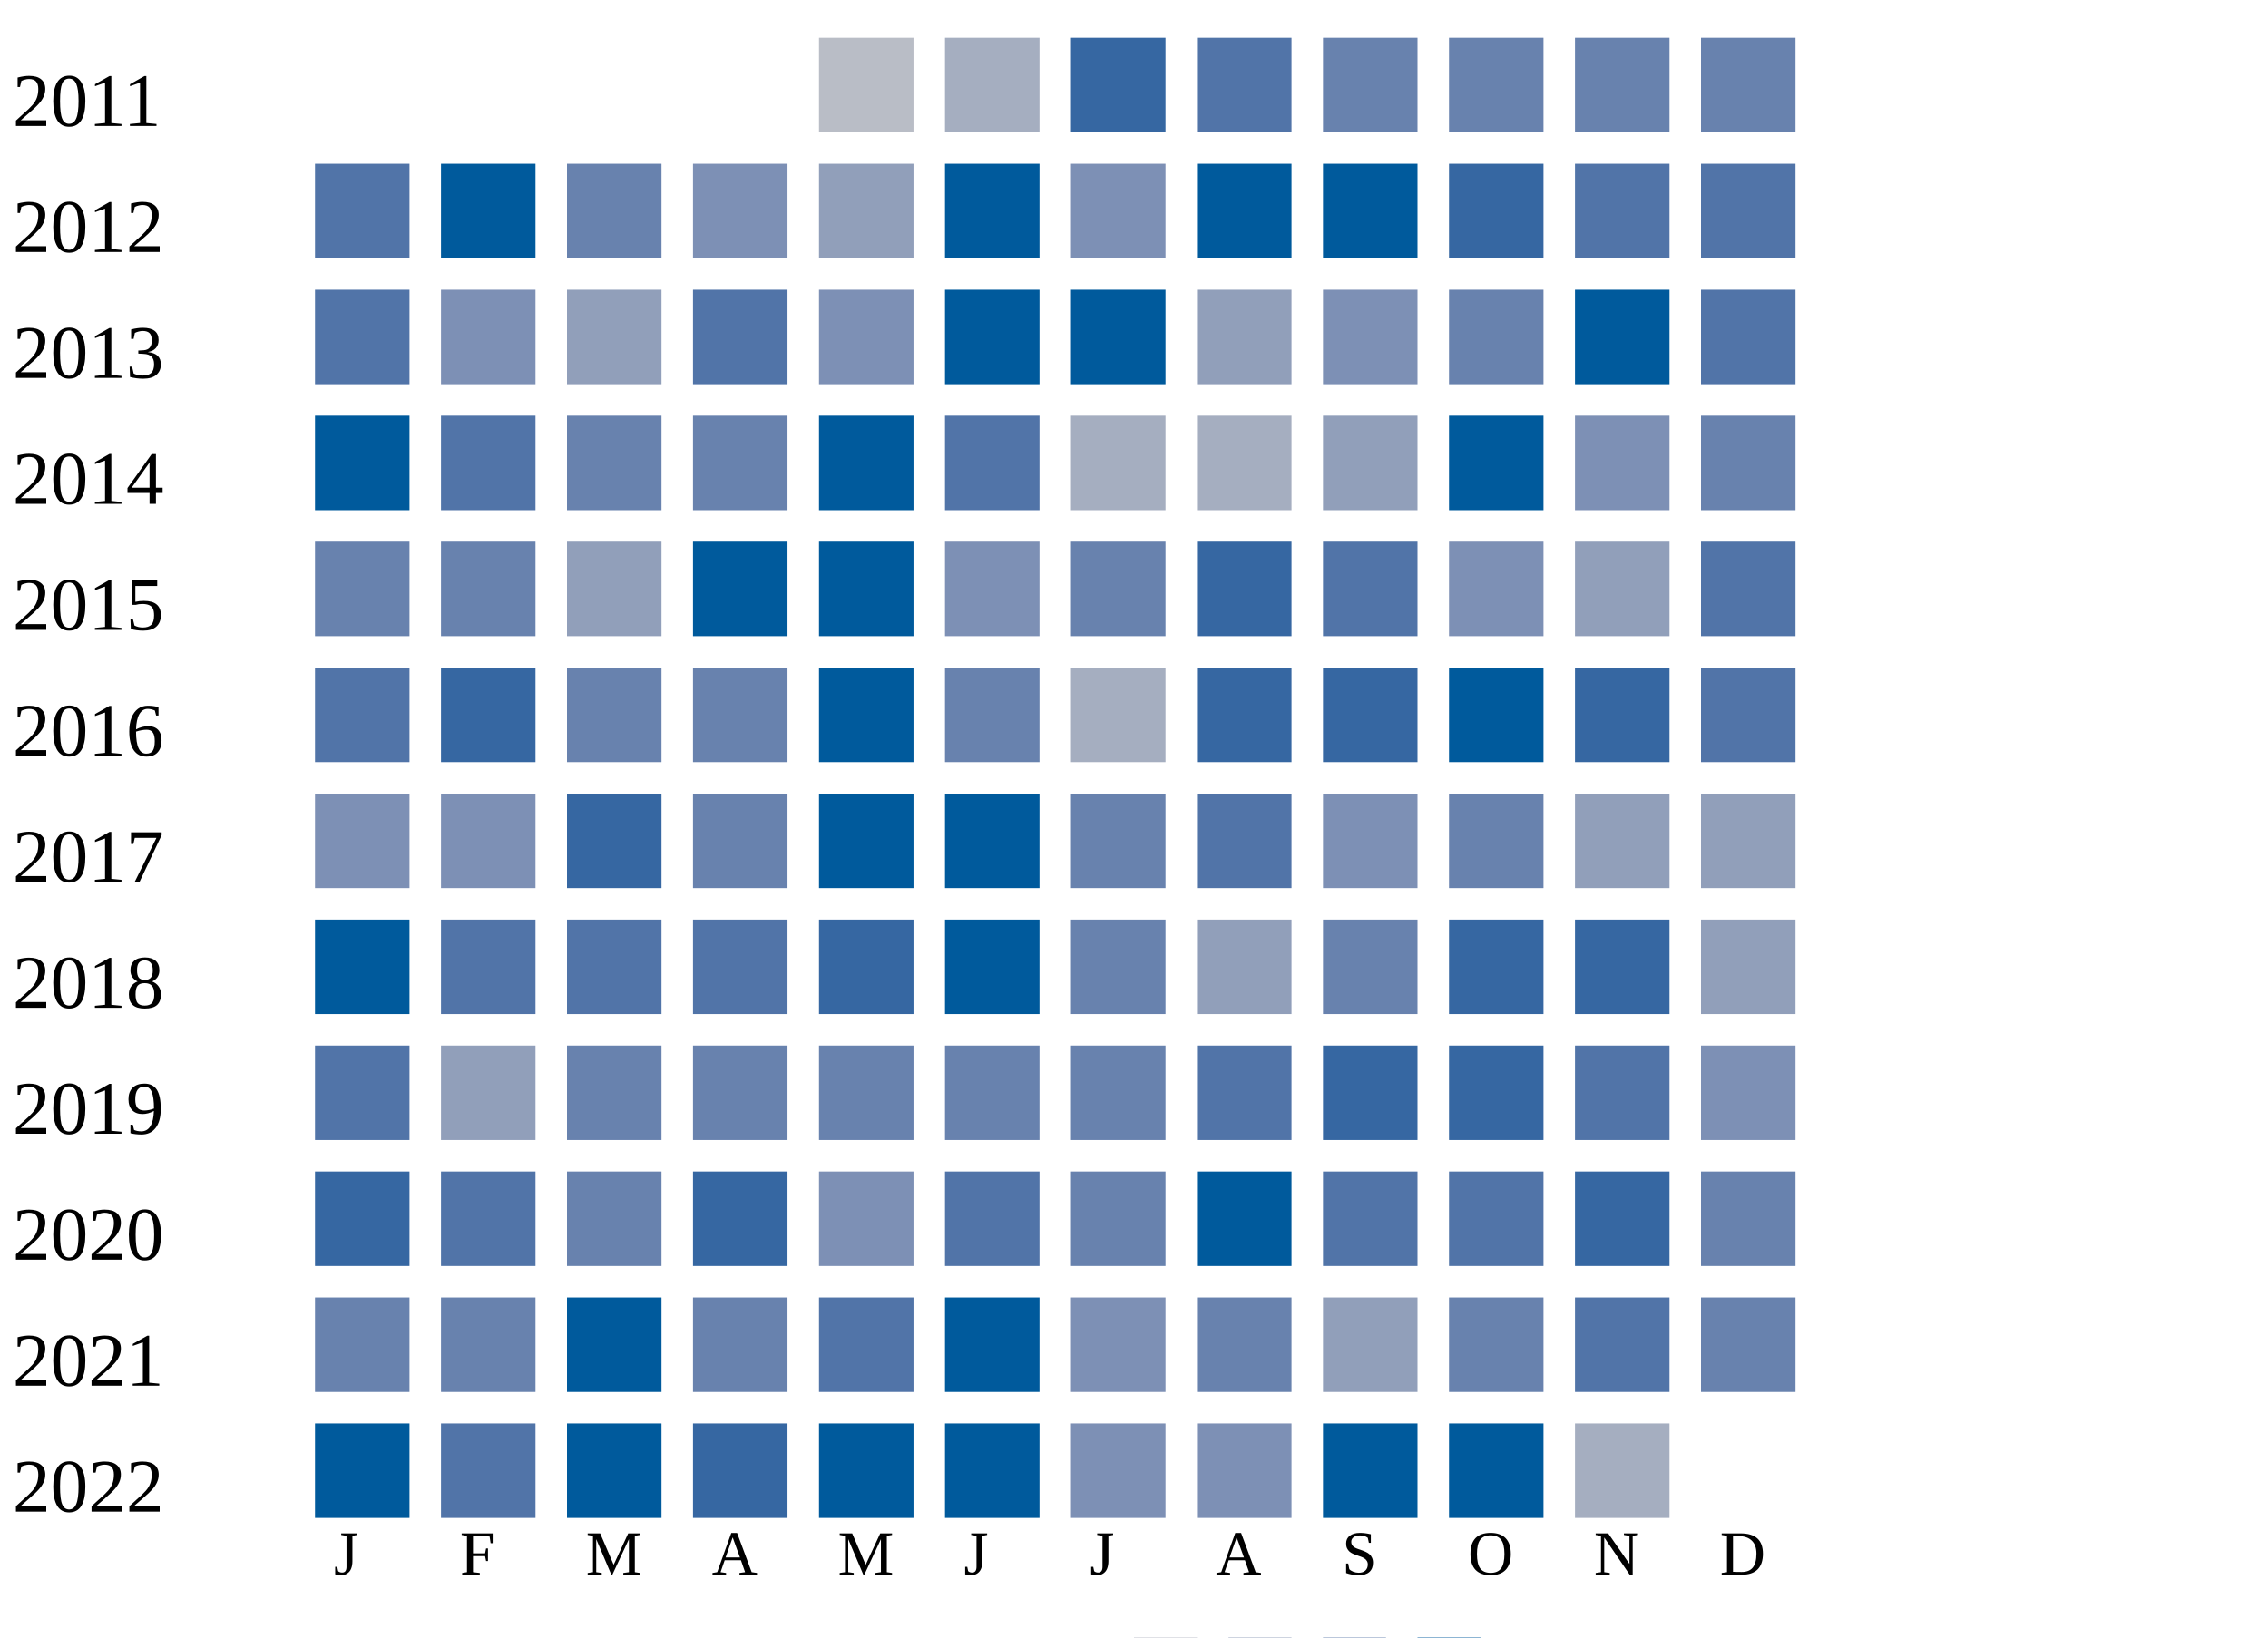
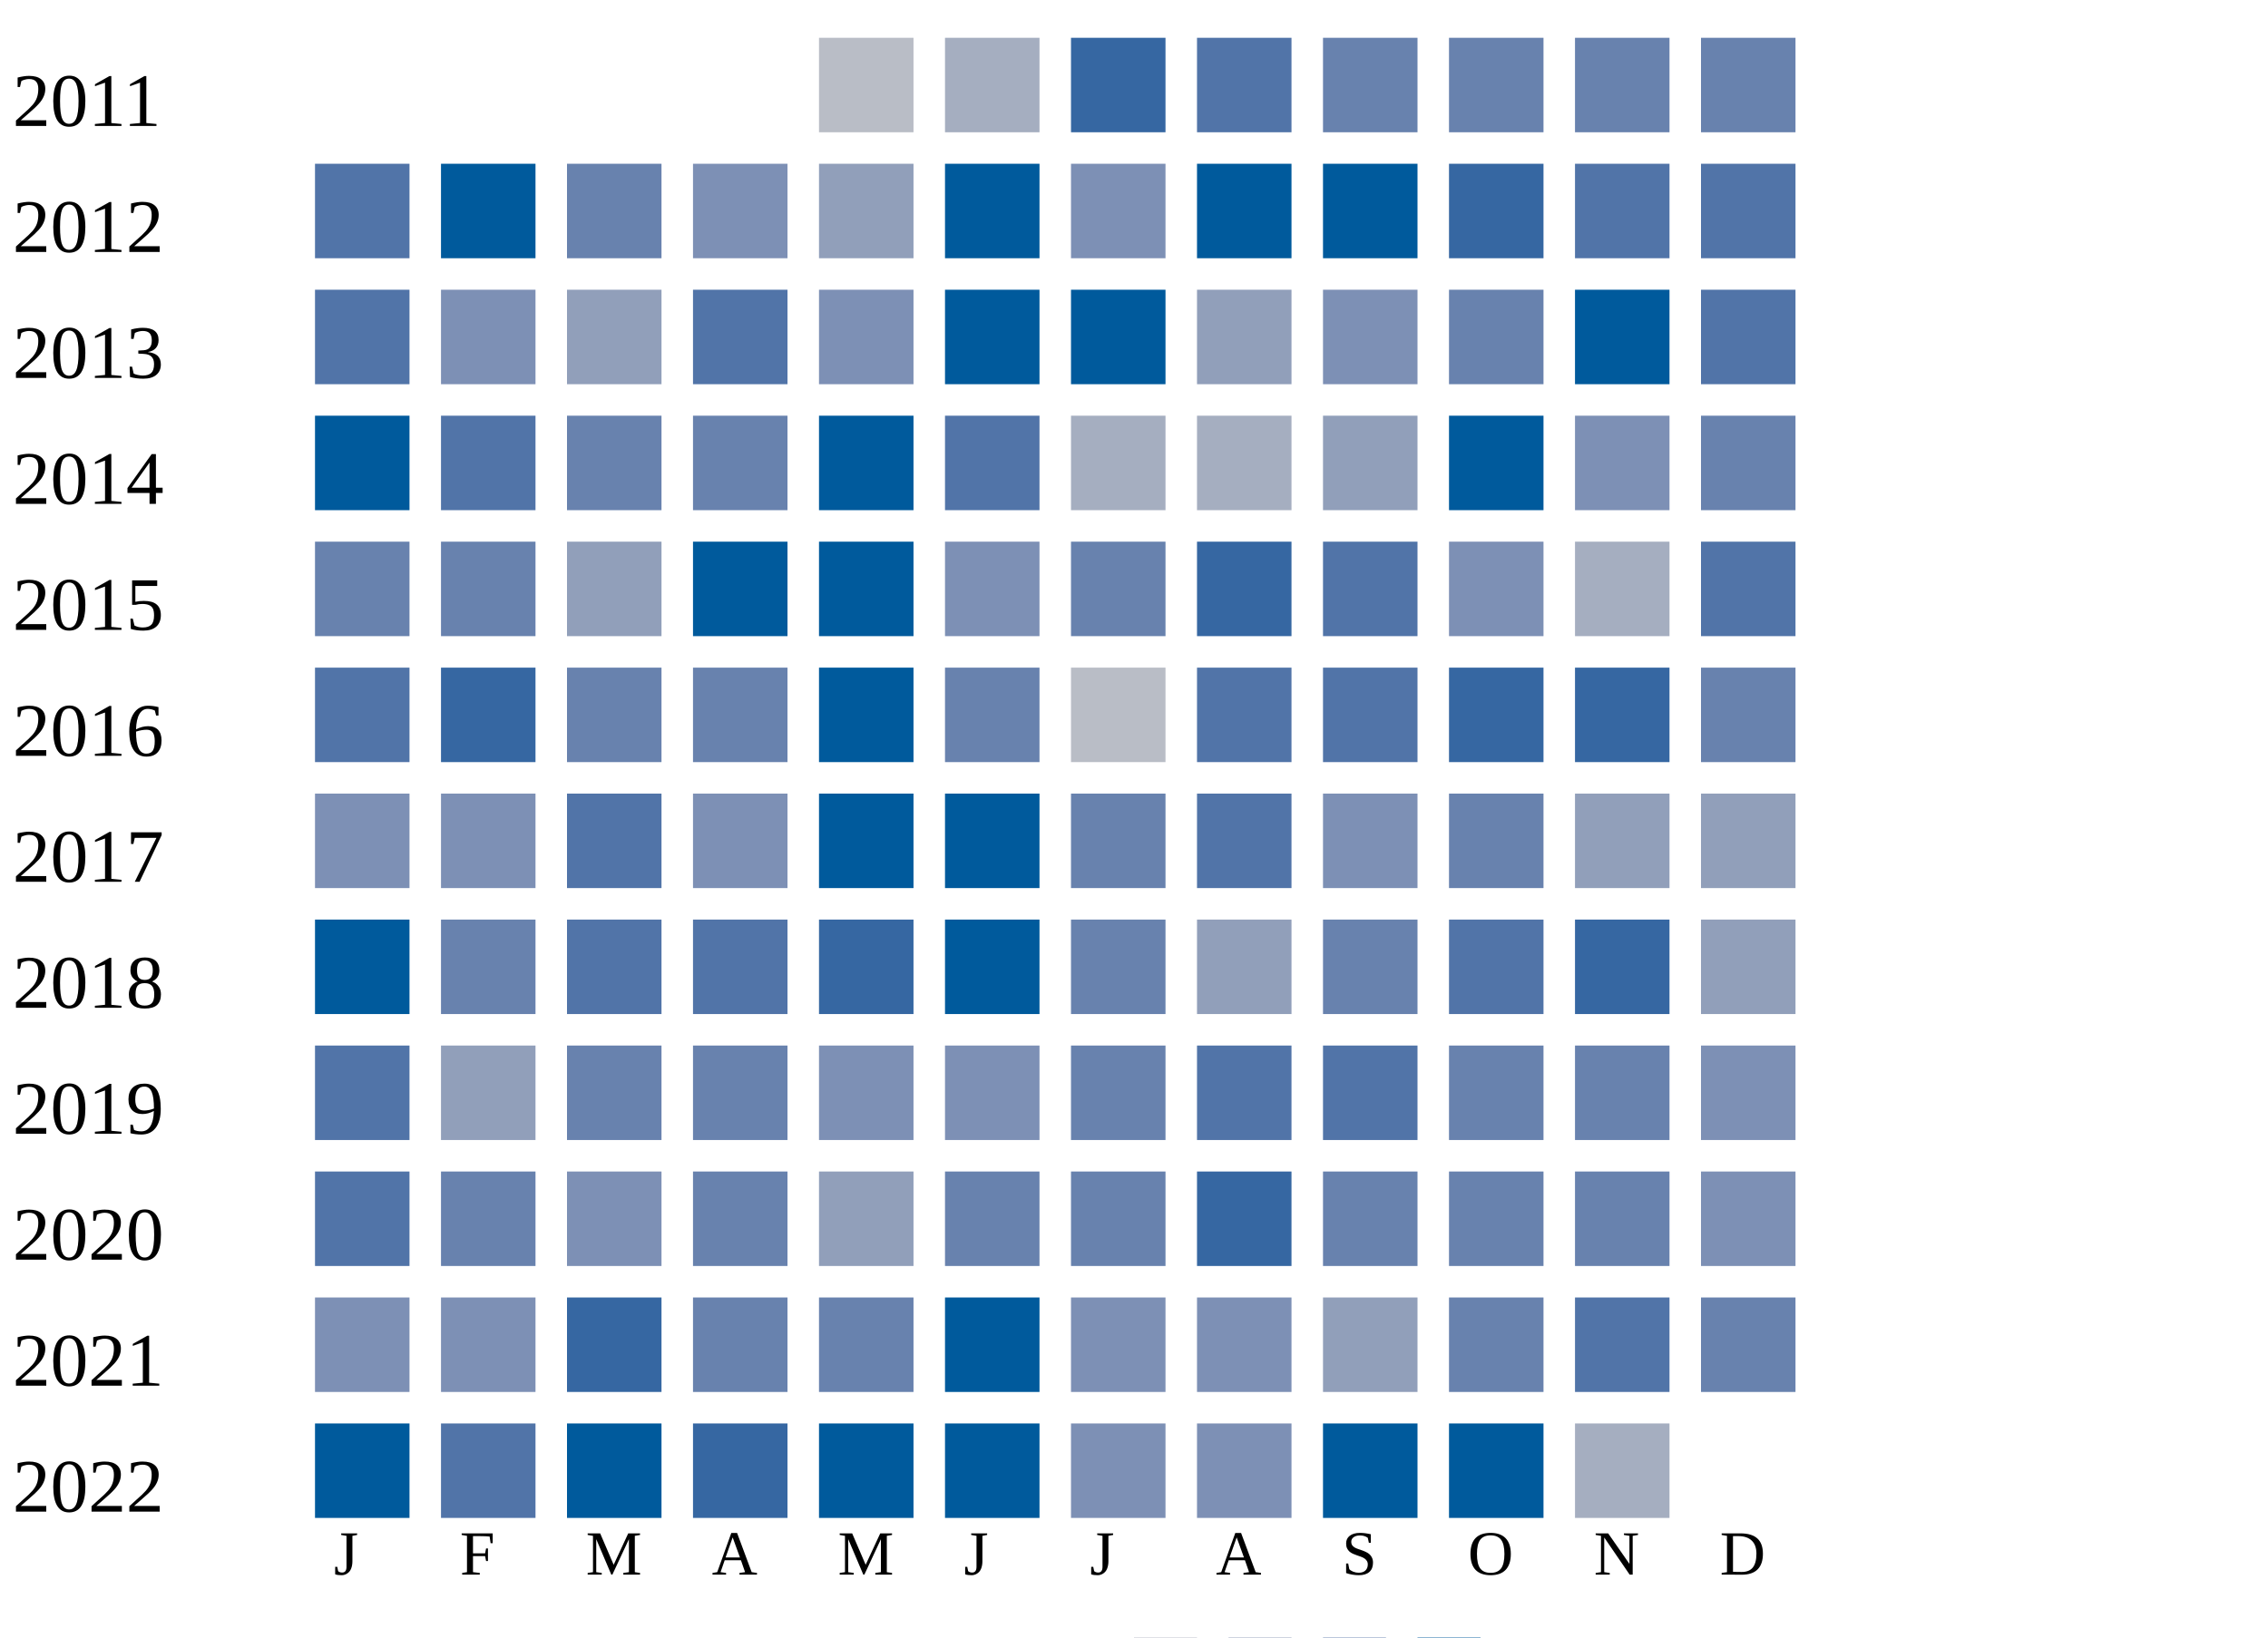
<svg xmlns="http://www.w3.org/2000/svg" width="360" height="260">
  <g transform="translate(0 0)">
    <text x="2" y="20">2011</text>
    <rect x="130" y="6" width="15" height="15" fill="#b9bdc6" />
    <rect x="150" y="6" width="15" height="15" fill="#a5aec0" />
    <rect x="170" y="6" width="15" height="15" fill="#3667a2" />
    <rect x="190" y="6" width="15" height="15" fill="#5174a8" />
    <rect x="210" y="6" width="15" height="15" fill="#6882ae" />
    <rect x="230" y="6" width="15" height="15" fill="#6882ae" />
    <rect x="250" y="6" width="15" height="15" fill="#6882ae" />
    <rect x="270" y="6" width="15" height="15" fill="#6882ae" />
  </g>
  <g transform="translate(0 20)">
    <text x="2" y="20">2012</text>
    <rect x="50" y="6" width="15" height="15" fill="#5174a8" />
    <rect x="70" y="6" width="15" height="15" fill="#005a9c" />
    <rect x="90" y="6" width="15" height="15" fill="#6882ae" />
    <rect x="110" y="6" width="15" height="15" fill="#7d90b5" />
    <rect x="130" y="6" width="15" height="15" fill="#919fba" />
    <rect x="150" y="6" width="15" height="15" fill="#005a9c" />
    <rect x="170" y="6" width="15" height="15" fill="#7d90b5" />
    <rect x="190" y="6" width="15" height="15" fill="#005a9c" />
    <rect x="210" y="6" width="15" height="15" fill="#005a9c" />
    <rect x="230" y="6" width="15" height="15" fill="#3667a2" />
    <rect x="250" y="6" width="15" height="15" fill="#5174a8" />
    <rect x="270" y="6" width="15" height="15" fill="#5174a8" />
  </g>
  <g transform="translate(0 40)">
    <text x="2" y="20">2013</text>
    <rect x="50" y="6" width="15" height="15" fill="#5174a8" />
    <rect x="70" y="6" width="15" height="15" fill="#7d90b5" />
    <rect x="90" y="6" width="15" height="15" fill="#919fba" />
    <rect x="110" y="6" width="15" height="15" fill="#5174a8" />
    <rect x="130" y="6" width="15" height="15" fill="#7d90b5" />
    <rect x="150" y="6" width="15" height="15" fill="#005a9c" />
    <rect x="170" y="6" width="15" height="15" fill="#005a9c" />
    <rect x="190" y="6" width="15" height="15" fill="#919fba" />
    <rect x="210" y="6" width="15" height="15" fill="#7d90b5" />
    <rect x="230" y="6" width="15" height="15" fill="#6882ae" />
    <rect x="250" y="6" width="15" height="15" fill="#005a9c" />
    <rect x="270" y="6" width="15" height="15" fill="#5174a8" />
  </g>
  <g transform="translate(0 60)">
    <text x="2" y="20">2014</text>
    <rect x="50" y="6" width="15" height="15" fill="#005a9c" />
    <rect x="70" y="6" width="15" height="15" fill="#5174a8" />
    <rect x="90" y="6" width="15" height="15" fill="#6882ae" />
    <rect x="110" y="6" width="15" height="15" fill="#6882ae" />
    <rect x="130" y="6" width="15" height="15" fill="#005a9c" />
    <rect x="150" y="6" width="15" height="15" fill="#5174a8" />
    <rect x="170" y="6" width="15" height="15" fill="#a5aec0" />
    <rect x="190" y="6" width="15" height="15" fill="#a5aec0" />
    <rect x="210" y="6" width="15" height="15" fill="#919fba" />
    <rect x="230" y="6" width="15" height="15" fill="#005a9c" />
    <rect x="250" y="6" width="15" height="15" fill="#7d90b5" />
    <rect x="270" y="6" width="15" height="15" fill="#6882ae" />
  </g>
  <g transform="translate(0 80)">
    <text x="2" y="20">2015</text>
    <rect x="50" y="6" width="15" height="15" fill="#6882ae" />
    <rect x="70" y="6" width="15" height="15" fill="#6882ae" />
    <rect x="90" y="6" width="15" height="15" fill="#919fba" />
    <rect x="110" y="6" width="15" height="15" fill="#005a9c" />
    <rect x="130" y="6" width="15" height="15" fill="#005a9c" />
    <rect x="150" y="6" width="15" height="15" fill="#7d90b5" />
    <rect x="170" y="6" width="15" height="15" fill="#6882ae" />
    <rect x="190" y="6" width="15" height="15" fill="#3667a2" />
    <rect x="210" y="6" width="15" height="15" fill="#5174a8" />
    <rect x="230" y="6" width="15" height="15" fill="#7d90b5" />
-     <rect x="250" y="6" width="15" height="15" fill="#919fba" />
+     <rect x="250" y="6" width="15" height="15" fill="#a5aec0" />
    <rect x="270" y="6" width="15" height="15" fill="#5174a8" />
  </g>
  <g transform="translate(0 100)">
    <text x="2" y="20">2016</text>
    <rect x="50" y="6" width="15" height="15" fill="#5174a8" />
    <rect x="70" y="6" width="15" height="15" fill="#3667a2" />
    <rect x="90" y="6" width="15" height="15" fill="#6882ae" />
    <rect x="110" y="6" width="15" height="15" fill="#6882ae" />
    <rect x="130" y="6" width="15" height="15" fill="#005a9c" />
    <rect x="150" y="6" width="15" height="15" fill="#6882ae" />
-     <rect x="170" y="6" width="15" height="15" fill="#a5aec0" />
-     <rect x="190" y="6" width="15" height="15" fill="#3667a2" />
-     <rect x="210" y="6" width="15" height="15" fill="#3667a2" />
-     <rect x="230" y="6" width="15" height="15" fill="#005a9c" />
+     <rect x="170" y="6" width="15" height="15" fill="#b9bdc6" />
+     <rect x="190" y="6" width="15" height="15" fill="#5174a8" />
+     <rect x="210" y="6" width="15" height="15" fill="#5174a8" />
+     <rect x="230" y="6" width="15" height="15" fill="#3667a2" />
    <rect x="250" y="6" width="15" height="15" fill="#3667a2" />
-     <rect x="270" y="6" width="15" height="15" fill="#5174a8" />
+     <rect x="270" y="6" width="15" height="15" fill="#6882ae" />
  </g>
  <g transform="translate(0 120)">
    <text x="2" y="20">2017</text>
    <rect x="50" y="6" width="15" height="15" fill="#7d90b5" />
    <rect x="70" y="6" width="15" height="15" fill="#7d90b5" />
-     <rect x="90" y="6" width="15" height="15" fill="#3667a2" />
-     <rect x="110" y="6" width="15" height="15" fill="#6882ae" />
+     <rect x="90" y="6" width="15" height="15" fill="#5174a8" />
+     <rect x="110" y="6" width="15" height="15" fill="#7d90b5" />
    <rect x="130" y="6" width="15" height="15" fill="#005a9c" />
    <rect x="150" y="6" width="15" height="15" fill="#005a9c" />
    <rect x="170" y="6" width="15" height="15" fill="#6882ae" />
    <rect x="190" y="6" width="15" height="15" fill="#5174a8" />
    <rect x="210" y="6" width="15" height="15" fill="#7d90b5" />
    <rect x="230" y="6" width="15" height="15" fill="#6882ae" />
    <rect x="250" y="6" width="15" height="15" fill="#919fba" />
    <rect x="270" y="6" width="15" height="15" fill="#919fba" />
  </g>
  <g transform="translate(0 140)">
    <text x="2" y="20">2018</text>
    <rect x="50" y="6" width="15" height="15" fill="#005a9c" />
-     <rect x="70" y="6" width="15" height="15" fill="#5174a8" />
+     <rect x="70" y="6" width="15" height="15" fill="#6882ae" />
    <rect x="90" y="6" width="15" height="15" fill="#5174a8" />
    <rect x="110" y="6" width="15" height="15" fill="#5174a8" />
    <rect x="130" y="6" width="15" height="15" fill="#3667a2" />
    <rect x="150" y="6" width="15" height="15" fill="#005a9c" />
    <rect x="170" y="6" width="15" height="15" fill="#6882ae" />
    <rect x="190" y="6" width="15" height="15" fill="#919fba" />
    <rect x="210" y="6" width="15" height="15" fill="#6882ae" />
-     <rect x="230" y="6" width="15" height="15" fill="#3667a2" />
+     <rect x="230" y="6" width="15" height="15" fill="#5174a8" />
    <rect x="250" y="6" width="15" height="15" fill="#3667a2" />
    <rect x="270" y="6" width="15" height="15" fill="#919fba" />
  </g>
  <g transform="translate(0 160)">
    <text x="2" y="20">2019</text>
    <rect x="50" y="6" width="15" height="15" fill="#5174a8" />
    <rect x="70" y="6" width="15" height="15" fill="#919fba" />
    <rect x="90" y="6" width="15" height="15" fill="#6882ae" />
    <rect x="110" y="6" width="15" height="15" fill="#6882ae" />
-     <rect x="130" y="6" width="15" height="15" fill="#6882ae" />
-     <rect x="150" y="6" width="15" height="15" fill="#6882ae" />
+     <rect x="130" y="6" width="15" height="15" fill="#7d90b5" />
+     <rect x="150" y="6" width="15" height="15" fill="#7d90b5" />
    <rect x="170" y="6" width="15" height="15" fill="#6882ae" />
    <rect x="190" y="6" width="15" height="15" fill="#5174a8" />
-     <rect x="210" y="6" width="15" height="15" fill="#3667a2" />
-     <rect x="230" y="6" width="15" height="15" fill="#3667a2" />
-     <rect x="250" y="6" width="15" height="15" fill="#5174a8" />
+     <rect x="210" y="6" width="15" height="15" fill="#5174a8" />
+     <rect x="230" y="6" width="15" height="15" fill="#6882ae" />
+     <rect x="250" y="6" width="15" height="15" fill="#6882ae" />
    <rect x="270" y="6" width="15" height="15" fill="#7d90b5" />
  </g>
  <g transform="translate(0 180)">
    <text x="2" y="20">2020</text>
-     <rect x="50" y="6" width="15" height="15" fill="#3667a2" />
-     <rect x="70" y="6" width="15" height="15" fill="#5174a8" />
-     <rect x="90" y="6" width="15" height="15" fill="#6882ae" />
-     <rect x="110" y="6" width="15" height="15" fill="#3667a2" />
-     <rect x="130" y="6" width="15" height="15" fill="#7d90b5" />
-     <rect x="150" y="6" width="15" height="15" fill="#5174a8" />
+     <rect x="50" y="6" width="15" height="15" fill="#5174a8" />
+     <rect x="70" y="6" width="15" height="15" fill="#6882ae" />
+     <rect x="90" y="6" width="15" height="15" fill="#7d90b5" />
+     <rect x="110" y="6" width="15" height="15" fill="#6882ae" />
+     <rect x="130" y="6" width="15" height="15" fill="#919fba" />
+     <rect x="150" y="6" width="15" height="15" fill="#6882ae" />
    <rect x="170" y="6" width="15" height="15" fill="#6882ae" />
-     <rect x="190" y="6" width="15" height="15" fill="#005a9c" />
-     <rect x="210" y="6" width="15" height="15" fill="#5174a8" />
-     <rect x="230" y="6" width="15" height="15" fill="#5174a8" />
-     <rect x="250" y="6" width="15" height="15" fill="#3667a2" />
-     <rect x="270" y="6" width="15" height="15" fill="#6882ae" />
+     <rect x="190" y="6" width="15" height="15" fill="#3667a2" />
+     <rect x="210" y="6" width="15" height="15" fill="#6882ae" />
+     <rect x="230" y="6" width="15" height="15" fill="#6882ae" />
+     <rect x="250" y="6" width="15" height="15" fill="#6882ae" />
+     <rect x="270" y="6" width="15" height="15" fill="#7d90b5" />
  </g>
  <g transform="translate(0 200)">
    <text x="2" y="20">2021</text>
-     <rect x="50" y="6" width="15" height="15" fill="#6882ae" />
-     <rect x="70" y="6" width="15" height="15" fill="#6882ae" />
-     <rect x="90" y="6" width="15" height="15" fill="#005a9c" />
+     <rect x="50" y="6" width="15" height="15" fill="#7d90b5" />
+     <rect x="70" y="6" width="15" height="15" fill="#7d90b5" />
+     <rect x="90" y="6" width="15" height="15" fill="#3667a2" />
    <rect x="110" y="6" width="15" height="15" fill="#6882ae" />
-     <rect x="130" y="6" width="15" height="15" fill="#5174a8" />
+     <rect x="130" y="6" width="15" height="15" fill="#6882ae" />
    <rect x="150" y="6" width="15" height="15" fill="#005a9c" />
    <rect x="170" y="6" width="15" height="15" fill="#7d90b5" />
-     <rect x="190" y="6" width="15" height="15" fill="#6882ae" />
+     <rect x="190" y="6" width="15" height="15" fill="#7d90b5" />
    <rect x="210" y="6" width="15" height="15" fill="#919fba" />
    <rect x="230" y="6" width="15" height="15" fill="#6882ae" />
    <rect x="250" y="6" width="15" height="15" fill="#5174a8" />
    <rect x="270" y="6" width="15" height="15" fill="#6882ae" />
  </g>
  <g transform="translate(0 220)">
    <text x="2" y="20">2022</text>
    <rect x="50" y="6" width="15" height="15" fill="#005a9c" />
    <rect x="70" y="6" width="15" height="15" fill="#5174a8" />
    <rect x="90" y="6" width="15" height="15" fill="#005a9c" />
    <rect x="110" y="6" width="15" height="15" fill="#3667a2" />
    <rect x="130" y="6" width="15" height="15" fill="#005a9c" />
    <rect x="150" y="6" width="15" height="15" fill="#005a9c" />
    <rect x="170" y="6" width="15" height="15" fill="#7d90b5" />
    <rect x="190" y="6" width="15" height="15" fill="#7d90b5" />
    <rect x="210" y="6" width="15" height="15" fill="#005a9c" />
    <rect x="230" y="6" width="15" height="15" fill="#005a9c" />
    <rect x="250" y="6" width="15" height="15" fill="#a5aec0" />
  </g>
  <text style="font-size: 10px; text-align: center" x="53" y="250">J</text>
  <text style="font-size: 10px; text-align: center" x="73" y="250">F</text>
  <text style="font-size: 10px; text-align: center" x="93" y="250">M</text>
  <text style="font-size: 10px; text-align: center" x="113" y="250">A</text>
  <text style="font-size: 10px; text-align: center" x="133" y="250">M</text>
  <text style="font-size: 10px; text-align: center" x="153" y="250">J</text>
  <text style="font-size: 10px; text-align: center" x="173" y="250">J</text>
  <text style="font-size: 10px; text-align: center" x="193" y="250">A</text>
  <text style="font-size: 10px; text-align: center" x="213" y="250">S</text>
  <text style="font-size: 10px; text-align: center" x="233" y="250">O</text>
  <text style="font-size: 10px; text-align: center" x="253" y="250">N</text>
  <text style="font-size: 10px; text-align: center" x="273" y="250">D</text>
  <text style="font-size: 10px;" x="155" y="269">Less</text>
  <rect fill="#b9bdc6" width="10" height="10" x="180" y="260" />
  <rect fill="#919fba" width="10" height="10" x="195" y="260" />
  <rect fill="#6882ae" width="10" height="10" x="210" y="260" />
  <rect fill="#005a9c" width="10" height="10" x="225" y="260" />
  <text x="240" y="269" style="font-size: 10px;">More</text>
</svg>
